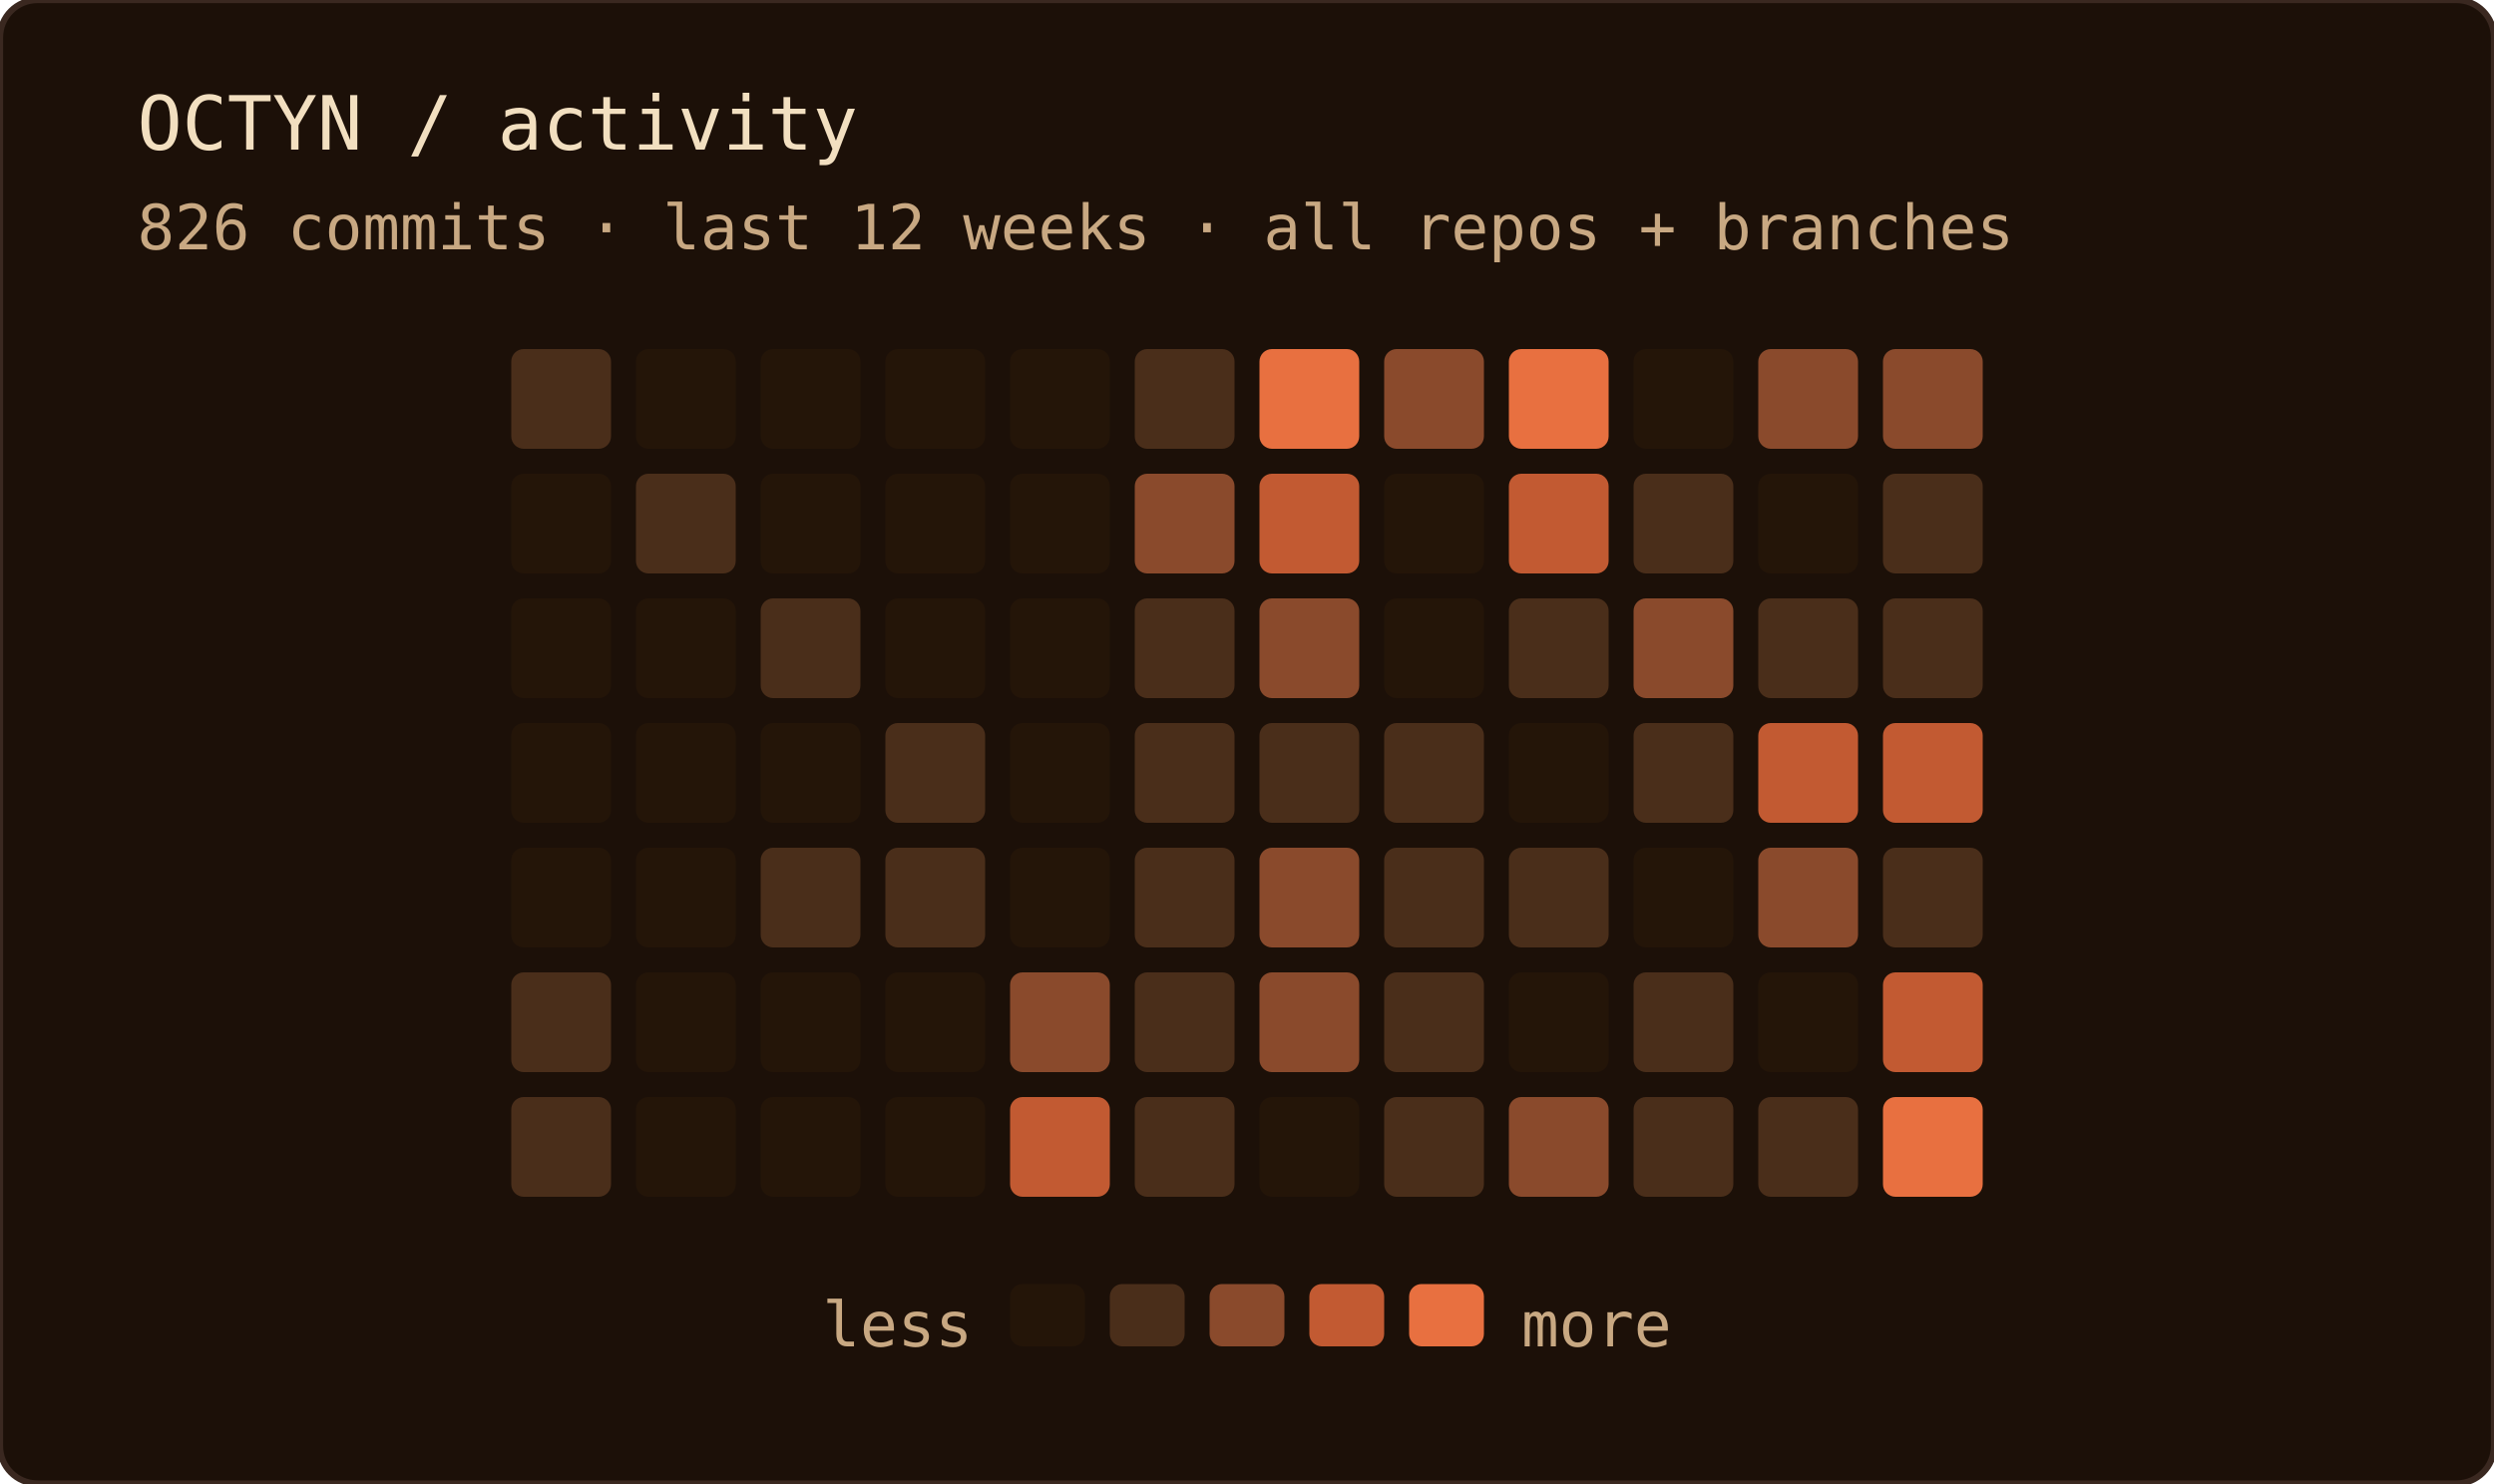
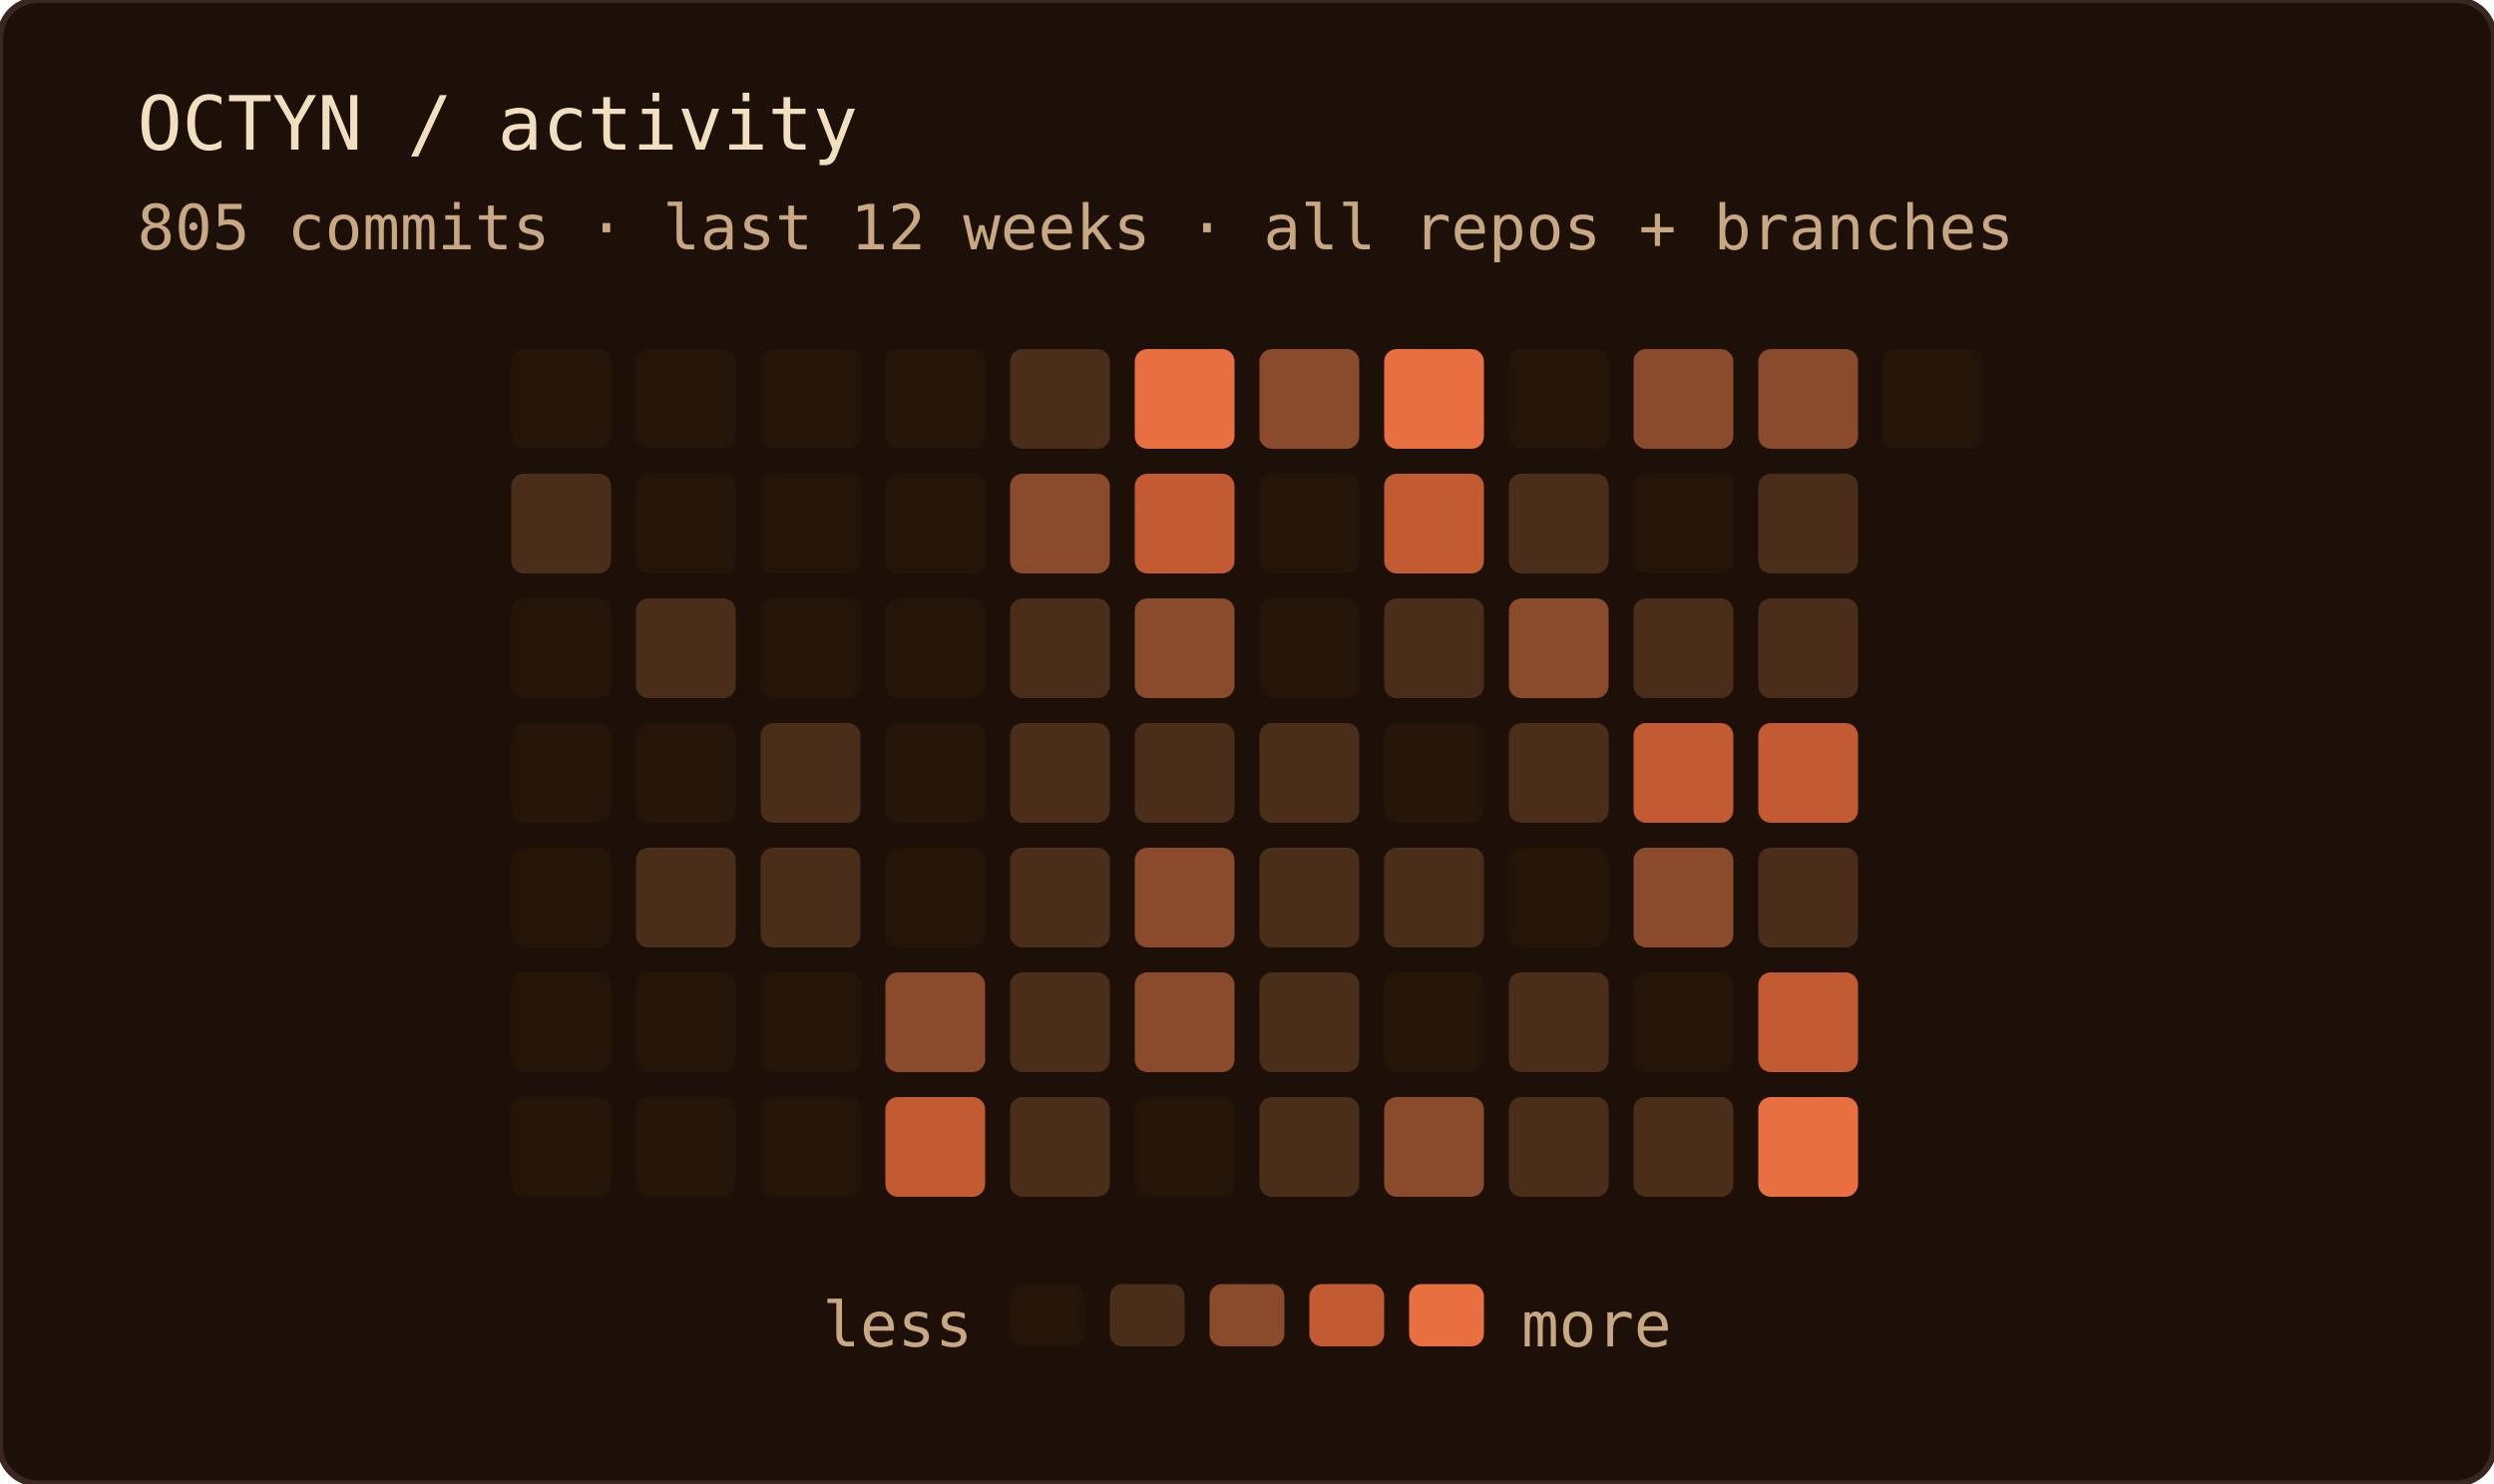
<svg xmlns="http://www.w3.org/2000/svg" width="400" height="238" role="img" aria-label="OCTYN commit activity — last 12 weeks · all repos + branches">
  <rect width="100%" height="100%" rx="6" fill="#1c1008" />
  <rect width="100%" height="100%" rx="6" fill="none" stroke="#3a2820" stroke-width="1" />
  <text x="22" y="24" font-family="'JetBrains Mono', 'Fira Code', ui-monospace, SFMono-Regular, Menlo, monospace" font-size="12" fill="#f2dfc0">OCTYN / activity</text>
-   <text x="22" y="40" font-family="'JetBrains Mono', 'Fira Code', ui-monospace, SFMono-Regular, Menlo, monospace" font-size="10" fill="#c8a882">826 commits · last 12 weeks · all repos + branches</text>
-   <rect x="82" y="56" width="16" height="16" rx="2" fill="#4a2e1a" />
-   <rect x="82" y="76" width="16" height="16" rx="2" fill="#241508" />
+   <text x="22" y="40" font-family="'JetBrains Mono', 'Fira Code', ui-monospace, SFMono-Regular, Menlo, monospace" font-size="10" fill="#c8a882">805 commits · last 12 weeks · all repos + branches</text>
+   <rect x="82" y="56" width="16" height="16" rx="2" fill="#241508" />
+   <rect x="82" y="76" width="16" height="16" rx="2" fill="#4a2e1a" />
  <rect x="82" y="96" width="16" height="16" rx="2" fill="#241508" />
  <rect x="82" y="116" width="16" height="16" rx="2" fill="#241508" />
  <rect x="82" y="136" width="16" height="16" rx="2" fill="#241508" />
-   <rect x="82" y="156" width="16" height="16" rx="2" fill="#4a2e1a" />
-   <rect x="82" y="176" width="16" height="16" rx="2" fill="#4a2e1a" />
+   <rect x="82" y="156" width="16" height="16" rx="2" fill="#241508" />
+   <rect x="82" y="176" width="16" height="16" rx="2" fill="#241508" />
  <rect x="102" y="56" width="16" height="16" rx="2" fill="#241508" />
-   <rect x="102" y="76" width="16" height="16" rx="2" fill="#4a2e1a" />
-   <rect x="102" y="96" width="16" height="16" rx="2" fill="#241508" />
+   <rect x="102" y="76" width="16" height="16" rx="2" fill="#241508" />
+   <rect x="102" y="96" width="16" height="16" rx="2" fill="#4a2e1a" />
  <rect x="102" y="116" width="16" height="16" rx="2" fill="#241508" />
-   <rect x="102" y="136" width="16" height="16" rx="2" fill="#241508" />
+   <rect x="102" y="136" width="16" height="16" rx="2" fill="#4a2e1a" />
  <rect x="102" y="156" width="16" height="16" rx="2" fill="#241508" />
  <rect x="102" y="176" width="16" height="16" rx="2" fill="#241508" />
  <rect x="122" y="56" width="16" height="16" rx="2" fill="#241508" />
  <rect x="122" y="76" width="16" height="16" rx="2" fill="#241508" />
-   <rect x="122" y="96" width="16" height="16" rx="2" fill="#4a2e1a" />
-   <rect x="122" y="116" width="16" height="16" rx="2" fill="#241508" />
+   <rect x="122" y="96" width="16" height="16" rx="2" fill="#241508" />
+   <rect x="122" y="116" width="16" height="16" rx="2" fill="#4a2e1a" />
  <rect x="122" y="136" width="16" height="16" rx="2" fill="#4a2e1a" />
  <rect x="122" y="156" width="16" height="16" rx="2" fill="#241508" />
  <rect x="122" y="176" width="16" height="16" rx="2" fill="#241508" />
  <rect x="142" y="56" width="16" height="16" rx="2" fill="#241508" />
  <rect x="142" y="76" width="16" height="16" rx="2" fill="#241508" />
  <rect x="142" y="96" width="16" height="16" rx="2" fill="#241508" />
-   <rect x="142" y="116" width="16" height="16" rx="2" fill="#4a2e1a" />
-   <rect x="142" y="136" width="16" height="16" rx="2" fill="#4a2e1a" />
-   <rect x="142" y="156" width="16" height="16" rx="2" fill="#241508" />
-   <rect x="142" y="176" width="16" height="16" rx="2" fill="#241508" />
-   <rect x="162" y="56" width="16" height="16" rx="2" fill="#241508" />
-   <rect x="162" y="76" width="16" height="16" rx="2" fill="#241508" />
-   <rect x="162" y="96" width="16" height="16" rx="2" fill="#241508" />
-   <rect x="162" y="116" width="16" height="16" rx="2" fill="#241508" />
-   <rect x="162" y="136" width="16" height="16" rx="2" fill="#241508" />
-   <rect x="162" y="156" width="16" height="16" rx="2" fill="#8a4a2c" />
-   <rect x="162" y="176" width="16" height="16" rx="2" fill="#c25a32" />
-   <rect x="182" y="56" width="16" height="16" rx="2" fill="#4a2e1a" />
-   <rect x="182" y="76" width="16" height="16" rx="2" fill="#8a4a2c" />
-   <rect x="182" y="96" width="16" height="16" rx="2" fill="#4a2e1a" />
+   <rect x="142" y="116" width="16" height="16" rx="2" fill="#241508" />
+   <rect x="142" y="136" width="16" height="16" rx="2" fill="#241508" />
+   <rect x="142" y="156" width="16" height="16" rx="2" fill="#8a4a2c" />
+   <rect x="142" y="176" width="16" height="16" rx="2" fill="#c25a32" />
+   <rect x="162" y="56" width="16" height="16" rx="2" fill="#4a2e1a" />
+   <rect x="162" y="76" width="16" height="16" rx="2" fill="#8a4a2c" />
+   <rect x="162" y="96" width="16" height="16" rx="2" fill="#4a2e1a" />
+   <rect x="162" y="116" width="16" height="16" rx="2" fill="#4a2e1a" />
+   <rect x="162" y="136" width="16" height="16" rx="2" fill="#4a2e1a" />
+   <rect x="162" y="156" width="16" height="16" rx="2" fill="#4a2e1a" />
+   <rect x="162" y="176" width="16" height="16" rx="2" fill="#4a2e1a" />
+   <rect x="182" y="56" width="16" height="16" rx="2" fill="#e87040" />
+   <rect x="182" y="76" width="16" height="16" rx="2" fill="#c25a32" />
+   <rect x="182" y="96" width="16" height="16" rx="2" fill="#8a4a2c" />
  <rect x="182" y="116" width="16" height="16" rx="2" fill="#4a2e1a" />
-   <rect x="182" y="136" width="16" height="16" rx="2" fill="#4a2e1a" />
-   <rect x="182" y="156" width="16" height="16" rx="2" fill="#4a2e1a" />
-   <rect x="182" y="176" width="16" height="16" rx="2" fill="#4a2e1a" />
-   <rect x="202" y="56" width="16" height="16" rx="2" fill="#e87040" />
-   <rect x="202" y="76" width="16" height="16" rx="2" fill="#c25a32" />
-   <rect x="202" y="96" width="16" height="16" rx="2" fill="#8a4a2c" />
+   <rect x="182" y="136" width="16" height="16" rx="2" fill="#8a4a2c" />
+   <rect x="182" y="156" width="16" height="16" rx="2" fill="#8a4a2c" />
+   <rect x="182" y="176" width="16" height="16" rx="2" fill="#241508" />
+   <rect x="202" y="56" width="16" height="16" rx="2" fill="#8a4a2c" />
+   <rect x="202" y="76" width="16" height="16" rx="2" fill="#241508" />
+   <rect x="202" y="96" width="16" height="16" rx="2" fill="#241508" />
  <rect x="202" y="116" width="16" height="16" rx="2" fill="#4a2e1a" />
-   <rect x="202" y="136" width="16" height="16" rx="2" fill="#8a4a2c" />
-   <rect x="202" y="156" width="16" height="16" rx="2" fill="#8a4a2c" />
-   <rect x="202" y="176" width="16" height="16" rx="2" fill="#241508" />
-   <rect x="222" y="56" width="16" height="16" rx="2" fill="#8a4a2c" />
-   <rect x="222" y="76" width="16" height="16" rx="2" fill="#241508" />
-   <rect x="222" y="96" width="16" height="16" rx="2" fill="#241508" />
-   <rect x="222" y="116" width="16" height="16" rx="2" fill="#4a2e1a" />
+   <rect x="202" y="136" width="16" height="16" rx="2" fill="#4a2e1a" />
+   <rect x="202" y="156" width="16" height="16" rx="2" fill="#4a2e1a" />
+   <rect x="202" y="176" width="16" height="16" rx="2" fill="#4a2e1a" />
+   <rect x="222" y="56" width="16" height="16" rx="2" fill="#e87040" />
+   <rect x="222" y="76" width="16" height="16" rx="2" fill="#c25a32" />
+   <rect x="222" y="96" width="16" height="16" rx="2" fill="#4a2e1a" />
+   <rect x="222" y="116" width="16" height="16" rx="2" fill="#241508" />
  <rect x="222" y="136" width="16" height="16" rx="2" fill="#4a2e1a" />
-   <rect x="222" y="156" width="16" height="16" rx="2" fill="#4a2e1a" />
-   <rect x="222" y="176" width="16" height="16" rx="2" fill="#4a2e1a" />
-   <rect x="242" y="56" width="16" height="16" rx="2" fill="#e87040" />
-   <rect x="242" y="76" width="16" height="16" rx="2" fill="#c25a32" />
-   <rect x="242" y="96" width="16" height="16" rx="2" fill="#4a2e1a" />
-   <rect x="242" y="116" width="16" height="16" rx="2" fill="#241508" />
-   <rect x="242" y="136" width="16" height="16" rx="2" fill="#4a2e1a" />
-   <rect x="242" y="156" width="16" height="16" rx="2" fill="#241508" />
-   <rect x="242" y="176" width="16" height="16" rx="2" fill="#8a4a2c" />
-   <rect x="262" y="56" width="16" height="16" rx="2" fill="#241508" />
-   <rect x="262" y="76" width="16" height="16" rx="2" fill="#4a2e1a" />
-   <rect x="262" y="96" width="16" height="16" rx="2" fill="#8a4a2c" />
-   <rect x="262" y="116" width="16" height="16" rx="2" fill="#4a2e1a" />
-   <rect x="262" y="136" width="16" height="16" rx="2" fill="#241508" />
-   <rect x="262" y="156" width="16" height="16" rx="2" fill="#4a2e1a" />
+   <rect x="222" y="156" width="16" height="16" rx="2" fill="#241508" />
+   <rect x="222" y="176" width="16" height="16" rx="2" fill="#8a4a2c" />
+   <rect x="242" y="56" width="16" height="16" rx="2" fill="#241508" />
+   <rect x="242" y="76" width="16" height="16" rx="2" fill="#4a2e1a" />
+   <rect x="242" y="96" width="16" height="16" rx="2" fill="#8a4a2c" />
+   <rect x="242" y="116" width="16" height="16" rx="2" fill="#4a2e1a" />
+   <rect x="242" y="136" width="16" height="16" rx="2" fill="#241508" />
+   <rect x="242" y="156" width="16" height="16" rx="2" fill="#4a2e1a" />
+   <rect x="242" y="176" width="16" height="16" rx="2" fill="#4a2e1a" />
+   <rect x="262" y="56" width="16" height="16" rx="2" fill="#8a4a2c" />
+   <rect x="262" y="76" width="16" height="16" rx="2" fill="#241508" />
+   <rect x="262" y="96" width="16" height="16" rx="2" fill="#4a2e1a" />
+   <rect x="262" y="116" width="16" height="16" rx="2" fill="#c25a32" />
+   <rect x="262" y="136" width="16" height="16" rx="2" fill="#8a4a2c" />
+   <rect x="262" y="156" width="16" height="16" rx="2" fill="#241508" />
  <rect x="262" y="176" width="16" height="16" rx="2" fill="#4a2e1a" />
  <rect x="282" y="56" width="16" height="16" rx="2" fill="#8a4a2c" />
-   <rect x="282" y="76" width="16" height="16" rx="2" fill="#241508" />
+   <rect x="282" y="76" width="16" height="16" rx="2" fill="#4a2e1a" />
  <rect x="282" y="96" width="16" height="16" rx="2" fill="#4a2e1a" />
  <rect x="282" y="116" width="16" height="16" rx="2" fill="#c25a32" />
-   <rect x="282" y="136" width="16" height="16" rx="2" fill="#8a4a2c" />
-   <rect x="282" y="156" width="16" height="16" rx="2" fill="#241508" />
-   <rect x="282" y="176" width="16" height="16" rx="2" fill="#4a2e1a" />
-   <rect x="302" y="56" width="16" height="16" rx="2" fill="#8a4a2c" />
-   <rect x="302" y="76" width="16" height="16" rx="2" fill="#4a2e1a" />
-   <rect x="302" y="96" width="16" height="16" rx="2" fill="#4a2e1a" />
-   <rect x="302" y="116" width="16" height="16" rx="2" fill="#c25a32" />
-   <rect x="302" y="136" width="16" height="16" rx="2" fill="#4a2e1a" />
-   <rect x="302" y="156" width="16" height="16" rx="2" fill="#c25a32" />
-   <rect x="302" y="176" width="16" height="16" rx="2" fill="#e87040" />
+   <rect x="282" y="136" width="16" height="16" rx="2" fill="#4a2e1a" />
+   <rect x="282" y="156" width="16" height="16" rx="2" fill="#c25a32" />
+   <rect x="282" y="176" width="16" height="16" rx="2" fill="#e87040" />
+   <rect x="302" y="56" width="16" height="16" rx="2" fill="#241508" />
  <text x="156" y="216" text-anchor="end" font-family="'JetBrains Mono', 'Fira Code', ui-monospace, SFMono-Regular, Menlo, monospace" font-size="10" fill="#c8a882">less</text>
  <rect x="162" y="206" width="12" height="10" rx="2" fill="#241508" />
  <rect x="178" y="206" width="12" height="10" rx="2" fill="#4a2e1a" />
  <rect x="194" y="206" width="12" height="10" rx="2" fill="#8a4a2c" />
  <rect x="210" y="206" width="12" height="10" rx="2" fill="#c25a32" />
  <rect x="226" y="206" width="12" height="10" rx="2" fill="#e87040" />
  <text x="244" y="216" font-family="'JetBrains Mono', 'Fira Code', ui-monospace, SFMono-Regular, Menlo, monospace" font-size="10" fill="#c8a882">more</text>
</svg>
